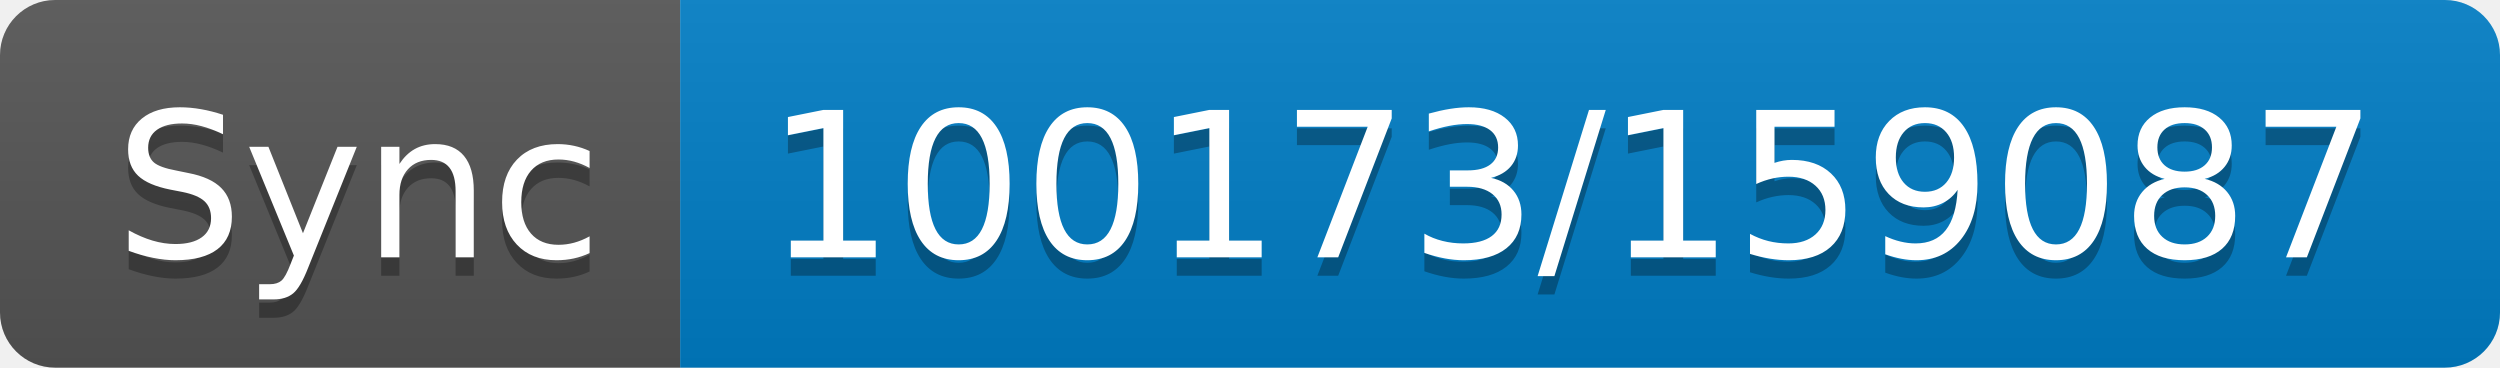
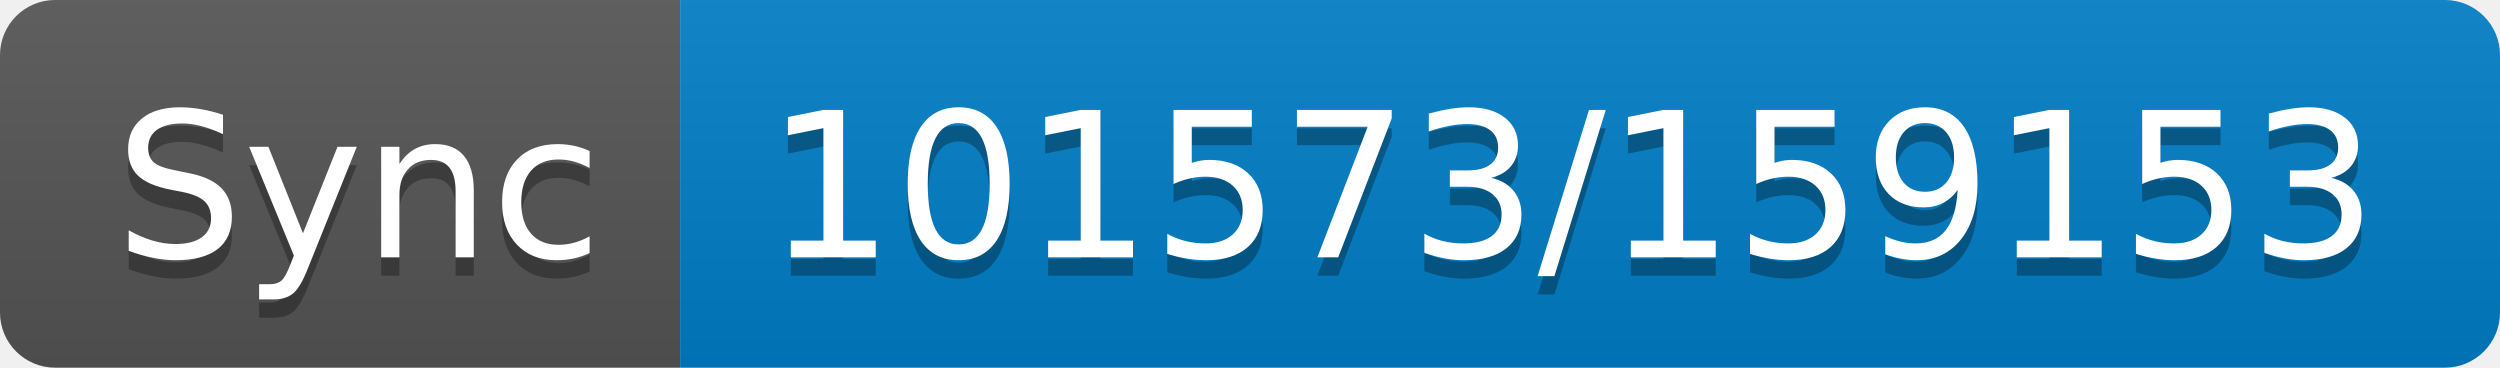
- <svg xmlns="http://www.w3.org/2000/svg" width="136" height="20" role="img" aria-label="Sync: 100173/159087">
+ <svg xmlns="http://www.w3.org/2000/svg" width="136" height="20" role="img" aria-label="Sync: 101573/159153">
  <linearGradient id="s" x2="0" y2="100%">
    <stop offset="0" stop-color="#bbb" stop-opacity=".1" />
    <stop offset="1" stop-opacity=".1" />
  </linearGradient>
  <clipPath id="r">
    <rect width="136" height="20" rx="3" fill="#fff" />
  </clipPath>
  <g clip-path="url(#r)">
    <rect width="37" height="20" fill="#555" />
    <rect x="37" width="99" height="20" fill="#007ec6" />
    <rect width="136" height="20" fill="url(#s)" />
  </g>
  <g fill="#fff" text-anchor="middle" font-family="Verdana,Geneva,DejaVu Sans,sans-serif" text-rendering="geometricPrecision" font-size="110">
    <text aria-hidden="true" x="195" y="150" fill="#010101" fill-opacity=".3" transform="scale(.1)" textLength="270">Sync</text>
    <text x="195" y="140" transform="scale(.1)" fill="#fff" textLength="270">Sync</text>
-     <text aria-hidden="true" x="855" y="150" fill="#010101" fill-opacity=".3" transform="scale(.1)" textLength="890">100173/159087</text>
-     <text x="855" y="140" transform="scale(.1)" fill="#fff" textLength="890">100173/159087</text>
+     <text aria-hidden="true" x="855" y="150" fill="#010101" fill-opacity=".3" transform="scale(.1)" textLength="890">101573/159153</text>
+     <text x="855" y="140" transform="scale(.1)" fill="#fff" textLength="890">101573/159153</text>
  </g>
</svg>
